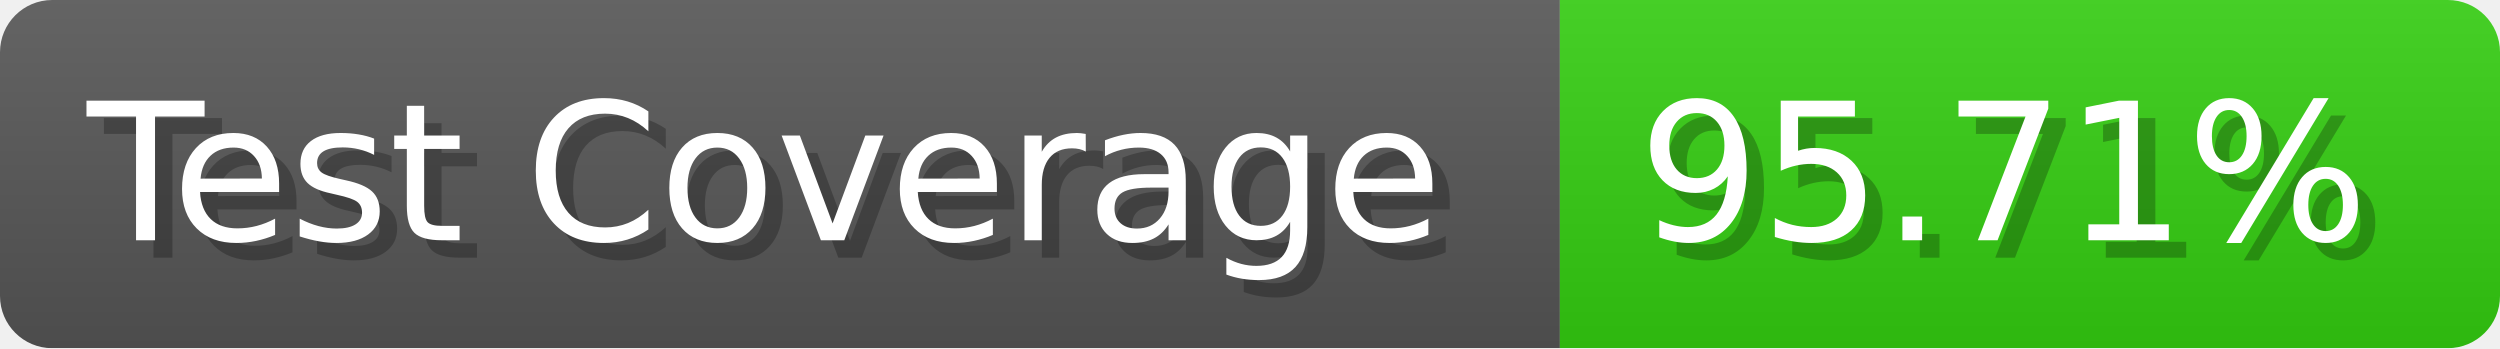
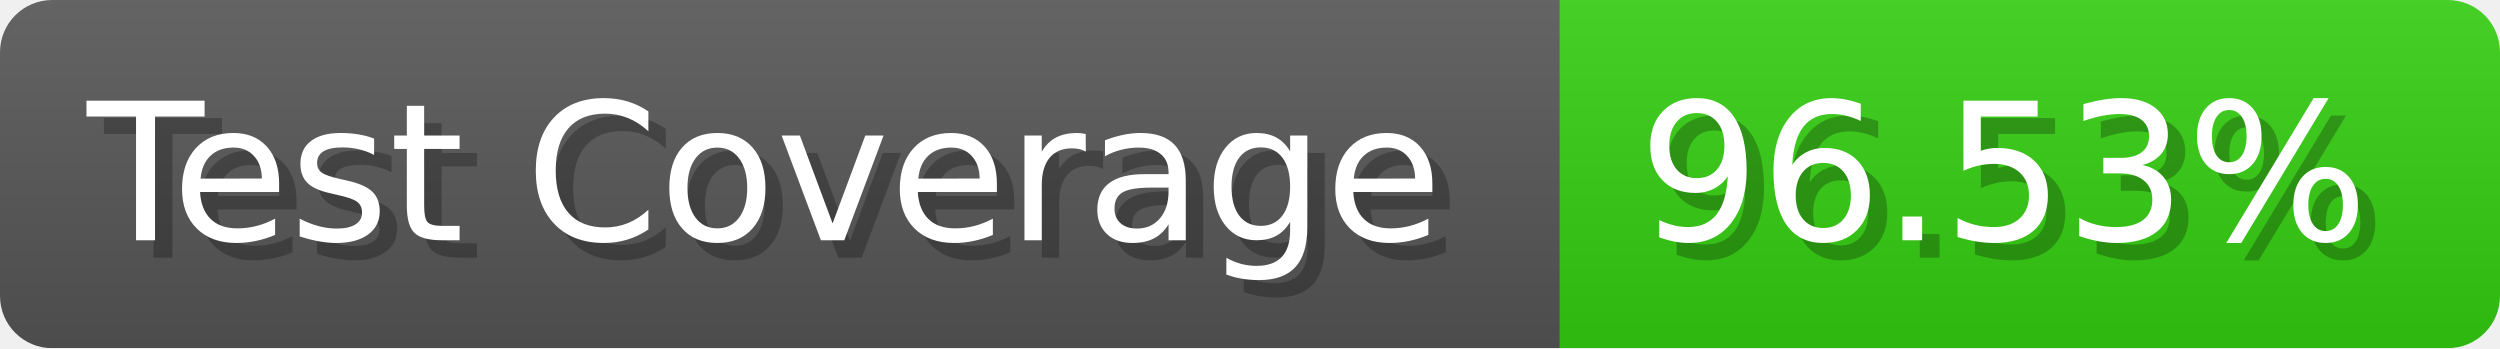
- <svg xmlns="http://www.w3.org/2000/svg" width="143.6" height="20" viewBox="0 0 1436 200" role="img" aria-label="Test Coverage: 95.71%">
+ <svg xmlns="http://www.w3.org/2000/svg" width="143.6" height="20" viewBox="0 0 1436 200" role="img" aria-label="Test Coverage: 96.53%">
  <linearGradient id="a" x2="0" y2="100%">
    <stop offset="0" stop-opacity=".1" stop-color="#EEE" />
    <stop offset="1" stop-opacity=".1" />
  </linearGradient>
  <mask id="m">
    <rect width="1436" height="200" rx="30" fill="#FFF" />
  </mask>
  <g mask="url(#m)">
    <rect width="896" height="200" fill="#555" />
    <rect width="540" height="200" fill="#3C1" x="896" />
    <rect width="1436" height="200" fill="url(#a)" />
  </g>
  <g aria-hidden="true" fill="#fff" text-anchor="start" font-family="Verdana,DejaVu Sans,sans-serif" font-size="110">
    <text x="60" y="148" textLength="796" fill="#000" opacity="0.25">Test Coverage</text>
    <text x="50" y="138" textLength="796">Test Coverage</text>
-     <text x="951" y="148" textLength="440" fill="#000" opacity="0.25">95.71%</text>
-     <text x="941" y="138" textLength="440">95.71%</text>
+     <text x="951" y="148" textLength="440" fill="#000" opacity="0.25">96.53%</text>
+     <text x="941" y="138" textLength="440">96.53%</text>
  </g>
</svg>
